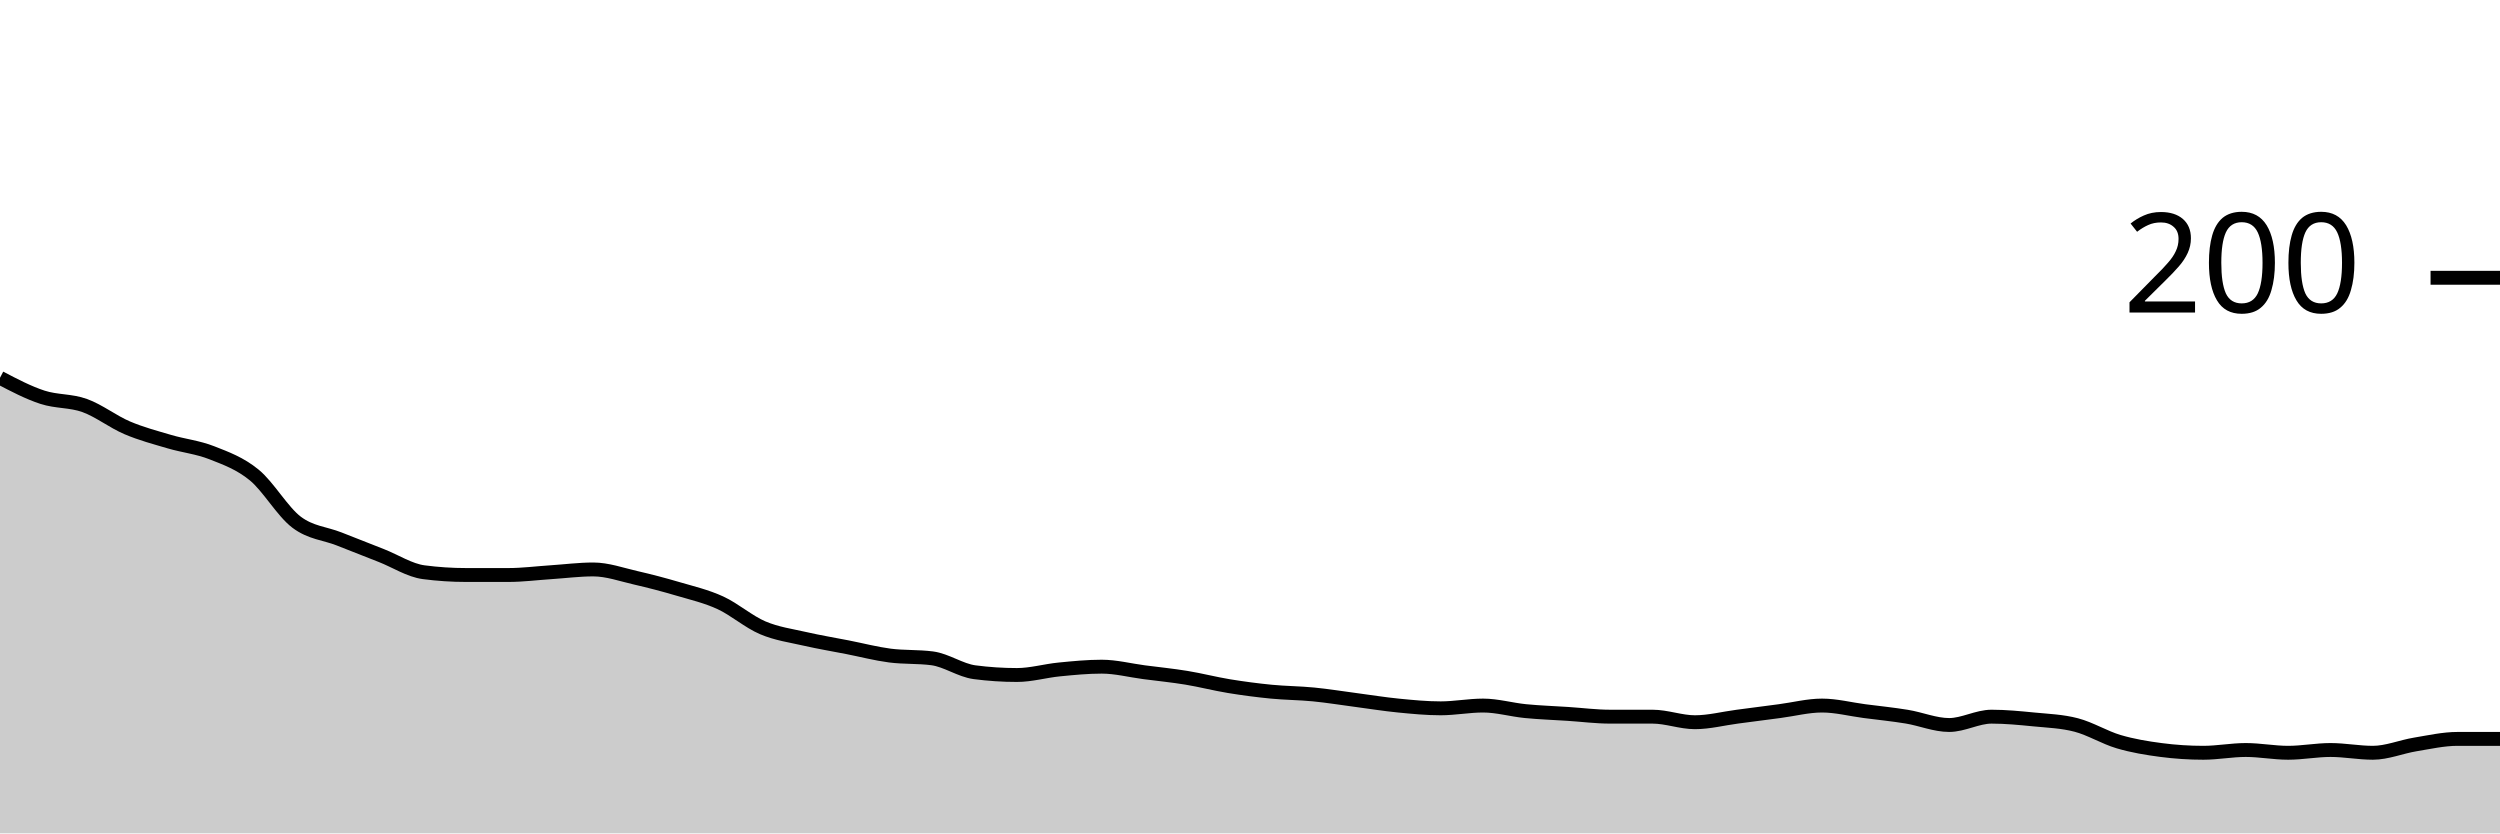
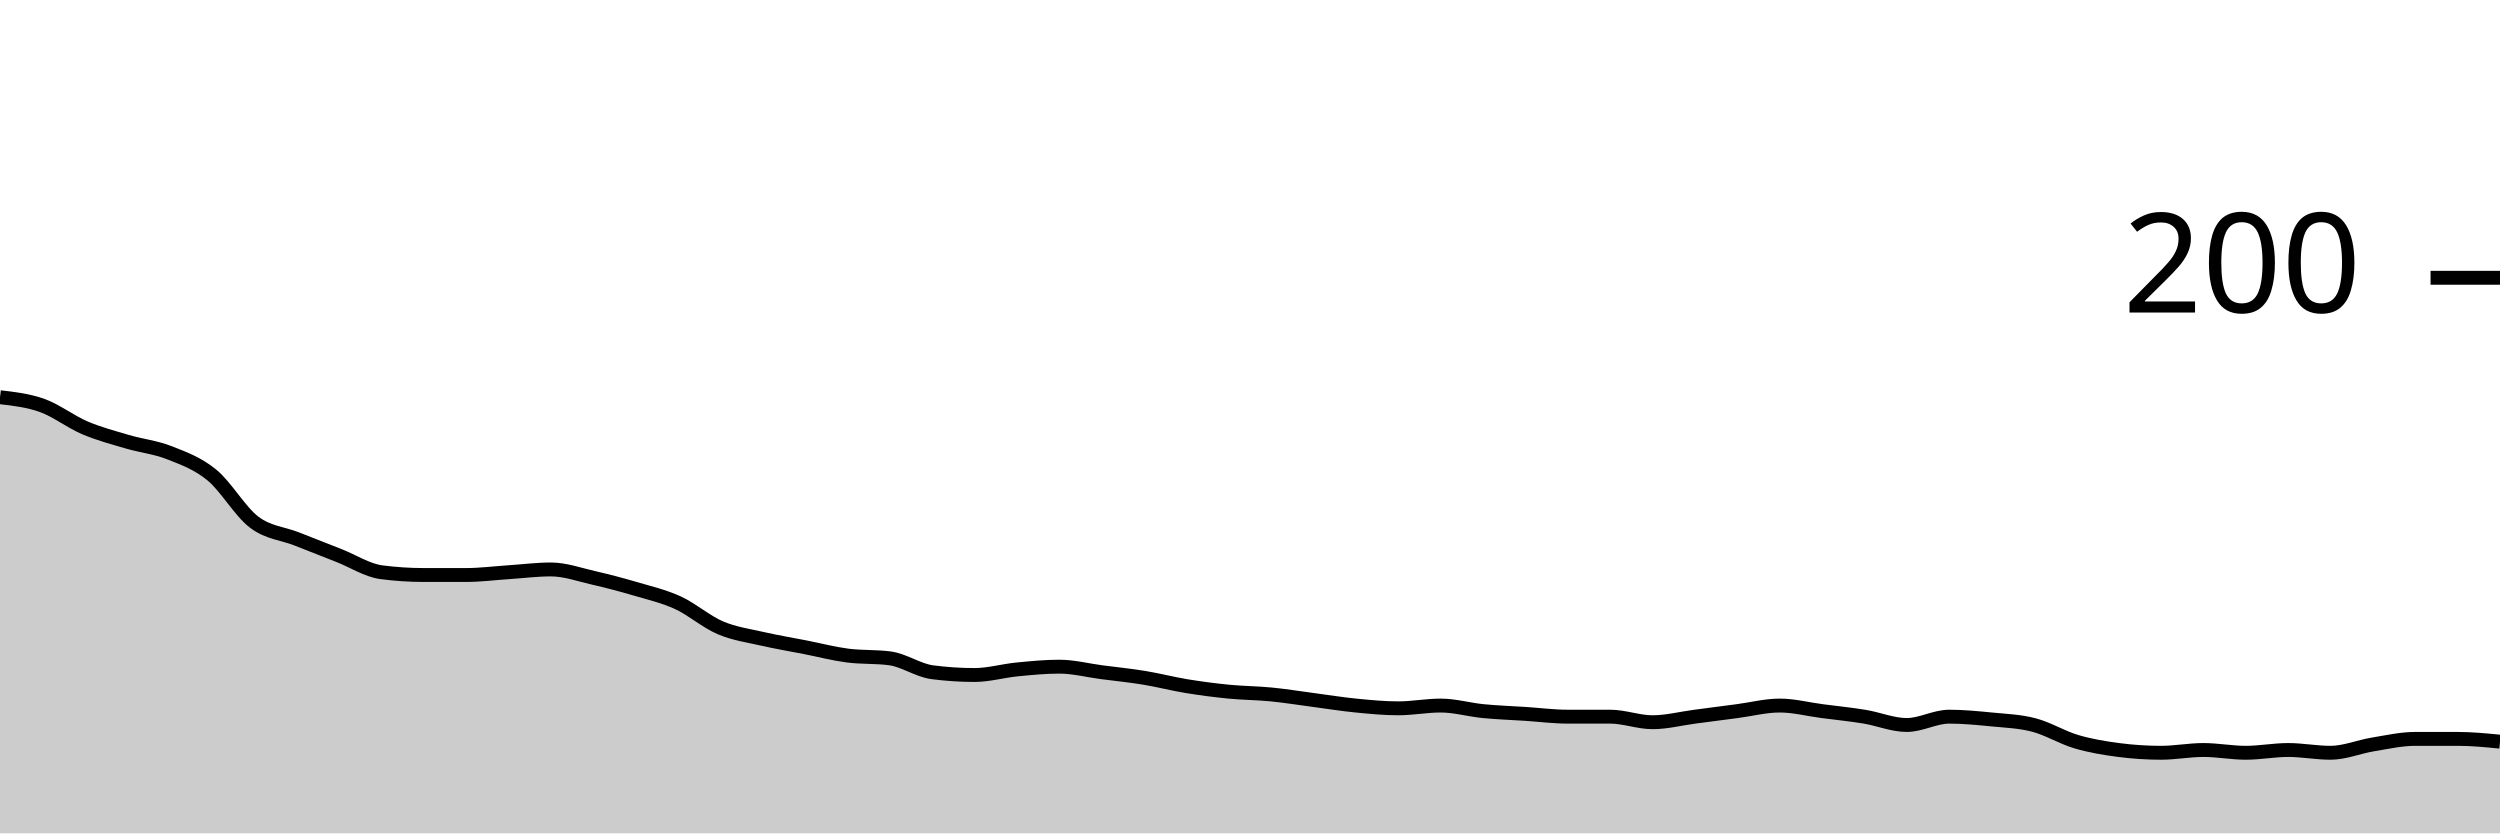
<svg xmlns="http://www.w3.org/2000/svg" viewBox="0 0 180 60">
  <g transform="translate(0,20)">
-     <path class="area" fill="rgba(0, 0, 0, 0.2)" d="M0,7.2C1.017,7.733,2.034,8.267,3.051,8.6C4.068,8.933,5.085,8.833,6.102,9.2C7.119,9.567,8.136,10.367,9.153,10.8C10.169,11.233,11.186,11.5,12.203,11.8C13.22,12.1,14.237,12.2,15.254,12.6C16.271,13,17.288,13.367,18.305,14.2C19.322,15.033,20.339,16.833,21.356,17.6C22.373,18.367,23.39,18.4,24.407,18.8C25.424,19.2,26.441,19.6,27.458,20C28.475,20.4,29.492,21.067,30.508,21.2C31.525,21.333,32.542,21.4,33.559,21.4C34.576,21.4,35.593,21.4,36.61,21.4C37.627,21.4,38.644,21.267,39.661,21.2C40.678,21.133,41.695,21,42.712,21C43.729,21,44.746,21.367,45.763,21.6C46.78,21.833,47.797,22.1,48.814,22.4C49.831,22.7,50.847,22.933,51.864,23.4C52.881,23.867,53.898,24.767,54.915,25.2C55.932,25.633,56.949,25.767,57.966,26C58.983,26.233,60,26.4,61.017,26.6C62.034,26.8,63.051,27.067,64.068,27.2C65.085,27.333,66.102,27.267,67.119,27.4C68.136,27.533,69.153,28.267,70.169,28.4C71.186,28.533,72.203,28.6,73.22,28.6C74.237,28.6,75.254,28.3,76.271,28.2C77.288,28.1,78.305,28,79.322,28C80.339,28,81.356,28.267,82.373,28.4C83.39,28.533,84.407,28.633,85.424,28.8C86.441,28.967,87.458,29.233,88.475,29.4C89.492,29.567,90.508,29.7,91.525,29.8C92.542,29.9,93.559,29.9,94.576,30C95.593,30.1,96.61,30.267,97.627,30.4C98.644,30.533,99.661,30.7,100.678,30.8C101.695,30.9,102.712,31,103.729,31C104.746,31,105.763,30.8,106.78,30.8C107.797,30.8,108.814,31.1,109.831,31.2C110.847,31.3,111.864,31.333,112.881,31.4C113.898,31.467,114.915,31.6,115.932,31.6C116.949,31.6,117.966,31.6,118.983,31.6C120,31.6,121.017,32,122.034,32C123.051,32,124.068,31.733,125.085,31.6C126.102,31.467,127.119,31.333,128.136,31.2C129.153,31.067,130.169,30.8,131.186,30.8C132.203,30.8,133.22,31.067,134.237,31.2C135.254,31.333,136.271,31.433,137.288,31.6C138.305,31.767,139.322,32.2,140.339,32.2C141.356,32.2,142.373,31.6,143.39,31.6C144.407,31.6,145.424,31.7,146.441,31.8C147.458,31.9,148.475,31.933,149.492,32.2C150.508,32.467,151.525,33.1,152.542,33.4C153.559,33.7,154.576,33.867,155.593,34C156.61,34.133,157.627,34.2,158.644,34.2C159.661,34.2,160.678,34,161.695,34C162.712,34,163.729,34.2,164.746,34.2C165.763,34.2,166.78,34,167.797,34C168.814,34,169.831,34.2,170.847,34.2C171.864,34.2,172.881,33.767,173.898,33.6C174.915,33.433,175.932,33.2,176.949,33.2C177.966,33.2,178.983,33.2,180,33.2L180,40C178.983,40,177.966,40,176.949,40C175.932,40,174.915,40,173.898,40C172.881,40,171.864,40,170.847,40C169.831,40,168.814,40,167.797,40C166.78,40,165.763,40,164.746,40C163.729,40,162.712,40,161.695,40C160.678,40,159.661,40,158.644,40C157.627,40,156.61,40,155.593,40C154.576,40,153.559,40,152.542,40C151.525,40,150.508,40,149.492,40C148.475,40,147.458,40,146.441,40C145.424,40,144.407,40,143.39,40C142.373,40,141.356,40,140.339,40C139.322,40,138.305,40,137.288,40C136.271,40,135.254,40,134.237,40C133.22,40,132.203,40,131.186,40C130.169,40,129.153,40,128.136,40C127.119,40,126.102,40,125.085,40C124.068,40,123.051,40,122.034,40C121.017,40,120,40,118.983,40C117.966,40,116.949,40,115.932,40C114.915,40,113.898,40,112.881,40C111.864,40,110.847,40,109.831,40C108.814,40,107.797,40,106.78,40C105.763,40,104.746,40,103.729,40C102.712,40,101.695,40,100.678,40C99.661,40,98.644,40,97.627,40C96.61,40,95.593,40,94.576,40C93.559,40,92.542,40,91.525,40C90.508,40,89.492,40,88.475,40C87.458,40,86.441,40,85.424,40C84.407,40,83.39,40,82.373,40C81.356,40,80.339,40,79.322,40C78.305,40,77.288,40,76.271,40C75.254,40,74.237,40,73.22,40C72.203,40,71.186,40,70.169,40C69.153,40,68.136,40,67.119,40C66.102,40,65.085,40,64.068,40C63.051,40,62.034,40,61.017,40C60,40,58.983,40,57.966,40C56.949,40,55.932,40,54.915,40C53.898,40,52.881,40,51.864,40C50.847,40,49.831,40,48.814,40C47.797,40,46.78,40,45.763,40C44.746,40,43.729,40,42.712,40C41.695,40,40.678,40,39.661,40C38.644,40,37.627,40,36.61,40C35.593,40,34.576,40,33.559,40C32.542,40,31.525,40,30.508,40C29.492,40,28.475,40,27.458,40C26.441,40,25.424,40,24.407,40C23.39,40,22.373,40,21.356,40C20.339,40,19.322,40,18.305,40C17.288,40,16.271,40,15.254,40C14.237,40,13.22,40,12.203,40C11.186,40,10.169,40,9.153,40C8.136,40,7.119,40,6.102,40C5.085,40,4.068,40,3.051,40C2.034,40,1.017,40,0,40Z" />
-     <path class="line" stroke="black" fill="none" d="M0,7.2C1.017,7.733,2.034,8.267,3.051,8.6C4.068,8.933,5.085,8.833,6.102,9.2C7.119,9.567,8.136,10.367,9.153,10.8C10.169,11.233,11.186,11.5,12.203,11.8C13.22,12.1,14.237,12.2,15.254,12.6C16.271,13,17.288,13.367,18.305,14.2C19.322,15.033,20.339,16.833,21.356,17.6C22.373,18.367,23.39,18.4,24.407,18.8C25.424,19.2,26.441,19.6,27.458,20C28.475,20.4,29.492,21.067,30.508,21.2C31.525,21.333,32.542,21.4,33.559,21.4C34.576,21.4,35.593,21.4,36.61,21.4C37.627,21.4,38.644,21.267,39.661,21.2C40.678,21.133,41.695,21,42.712,21C43.729,21,44.746,21.367,45.763,21.6C46.78,21.833,47.797,22.1,48.814,22.4C49.831,22.7,50.847,22.933,51.864,23.4C52.881,23.867,53.898,24.767,54.915,25.2C55.932,25.633,56.949,25.767,57.966,26C58.983,26.233,60,26.4,61.017,26.6C62.034,26.8,63.051,27.067,64.068,27.2C65.085,27.333,66.102,27.267,67.119,27.4C68.136,27.533,69.153,28.267,70.169,28.4C71.186,28.533,72.203,28.6,73.22,28.6C74.237,28.6,75.254,28.3,76.271,28.2C77.288,28.1,78.305,28,79.322,28C80.339,28,81.356,28.267,82.373,28.4C83.39,28.533,84.407,28.633,85.424,28.8C86.441,28.967,87.458,29.233,88.475,29.4C89.492,29.567,90.508,29.7,91.525,29.8C92.542,29.9,93.559,29.9,94.576,30C95.593,30.1,96.61,30.267,97.627,30.4C98.644,30.533,99.661,30.7,100.678,30.8C101.695,30.9,102.712,31,103.729,31C104.746,31,105.763,30.8,106.78,30.8C107.797,30.8,108.814,31.1,109.831,31.2C110.847,31.3,111.864,31.333,112.881,31.4C113.898,31.467,114.915,31.6,115.932,31.6C116.949,31.6,117.966,31.6,118.983,31.6C120,31.6,121.017,32,122.034,32C123.051,32,124.068,31.733,125.085,31.6C126.102,31.467,127.119,31.333,128.136,31.2C129.153,31.067,130.169,30.8,131.186,30.8C132.203,30.8,133.22,31.067,134.237,31.2C135.254,31.333,136.271,31.433,137.288,31.6C138.305,31.767,139.322,32.2,140.339,32.2C141.356,32.2,142.373,31.6,143.39,31.6C144.407,31.6,145.424,31.7,146.441,31.8C147.458,31.9,148.475,31.933,149.492,32.2C150.508,32.467,151.525,33.1,152.542,33.4C153.559,33.7,154.576,33.867,155.593,34C156.61,34.133,157.627,34.2,158.644,34.2C159.661,34.2,160.678,34,161.695,34C162.712,34,163.729,34.2,164.746,34.2C165.763,34.2,166.78,34,167.797,34C168.814,34,169.831,34.2,170.847,34.2C171.864,34.2,172.881,33.767,173.898,33.6C174.915,33.433,175.932,33.2,176.949,33.2C177.966,33.2,178.983,33.2,180,33.2" />
+     <path class="area" fill="rgba(0, 0, 0, 0.2)" d="M0,8.6C1.017,8.717,2.034,8.833,3.051,9.2C4.068,9.567,5.085,10.367,6.102,10.8C7.119,11.233,8.136,11.5,9.153,11.8C10.169,12.1,11.186,12.2,12.203,12.6C13.22,13,14.237,13.367,15.254,14.2C16.271,15.033,17.288,16.833,18.305,17.6C19.322,18.367,20.339,18.4,21.356,18.8C22.373,19.2,23.39,19.6,24.407,20C25.424,20.4,26.441,21.067,27.458,21.2C28.475,21.333,29.492,21.4,30.508,21.4C31.525,21.4,32.542,21.4,33.559,21.4C34.576,21.4,35.593,21.267,36.61,21.2C37.627,21.133,38.644,21,39.661,21C40.678,21,41.695,21.367,42.712,21.6C43.729,21.833,44.746,22.1,45.763,22.4C46.78,22.7,47.797,22.933,48.814,23.4C49.831,23.867,50.847,24.767,51.864,25.2C52.881,25.633,53.898,25.767,54.915,26C55.932,26.233,56.949,26.4,57.966,26.6C58.983,26.8,60,27.067,61.017,27.2C62.034,27.333,63.051,27.267,64.068,27.4C65.085,27.533,66.102,28.267,67.119,28.4C68.136,28.533,69.153,28.6,70.169,28.6C71.186,28.6,72.203,28.3,73.22,28.2C74.237,28.1,75.254,28,76.271,28C77.288,28,78.305,28.267,79.322,28.4C80.339,28.533,81.356,28.633,82.373,28.8C83.39,28.967,84.407,29.233,85.424,29.4C86.441,29.567,87.458,29.7,88.475,29.8C89.492,29.9,90.508,29.9,91.525,30C92.542,30.1,93.559,30.267,94.576,30.4C95.593,30.533,96.61,30.7,97.627,30.8C98.644,30.9,99.661,31,100.678,31C101.695,31,102.712,30.8,103.729,30.8C104.746,30.8,105.763,31.1,106.78,31.2C107.797,31.3,108.814,31.333,109.831,31.4C110.847,31.467,111.864,31.6,112.881,31.6C113.898,31.6,114.915,31.6,115.932,31.6C116.949,31.6,117.966,32,118.983,32C120,32,121.017,31.733,122.034,31.6C123.051,31.467,124.068,31.333,125.085,31.2C126.102,31.067,127.119,30.8,128.136,30.8C129.153,30.8,130.169,31.067,131.186,31.2C132.203,31.333,133.22,31.433,134.237,31.6C135.254,31.767,136.271,32.2,137.288,32.2C138.305,32.2,139.322,31.6,140.339,31.6C141.356,31.6,142.373,31.7,143.39,31.8C144.407,31.9,145.424,31.933,146.441,32.2C147.458,32.467,148.475,33.1,149.492,33.4C150.508,33.7,151.525,33.867,152.542,34C153.559,34.133,154.576,34.2,155.593,34.2C156.61,34.2,157.627,34,158.644,34C159.661,34,160.678,34.2,161.695,34.2C162.712,34.2,163.729,34,164.746,34C165.763,34,166.78,34.2,167.797,34.2C168.814,34.2,169.831,33.767,170.847,33.6C171.864,33.433,172.881,33.2,173.898,33.2C174.915,33.2,175.932,33.2,176.949,33.2C177.966,33.2,178.983,33.3,180,33.4L180,40C178.983,40,177.966,40,176.949,40C175.932,40,174.915,40,173.898,40C172.881,40,171.864,40,170.847,40C169.831,40,168.814,40,167.797,40C166.78,40,165.763,40,164.746,40C163.729,40,162.712,40,161.695,40C160.678,40,159.661,40,158.644,40C157.627,40,156.61,40,155.593,40C154.576,40,153.559,40,152.542,40C151.525,40,150.508,40,149.492,40C148.475,40,147.458,40,146.441,40C145.424,40,144.407,40,143.39,40C142.373,40,141.356,40,140.339,40C139.322,40,138.305,40,137.288,40C136.271,40,135.254,40,134.237,40C133.22,40,132.203,40,131.186,40C130.169,40,129.153,40,128.136,40C127.119,40,126.102,40,125.085,40C124.068,40,123.051,40,122.034,40C121.017,40,120,40,118.983,40C117.966,40,116.949,40,115.932,40C114.915,40,113.898,40,112.881,40C111.864,40,110.847,40,109.831,40C108.814,40,107.797,40,106.78,40C105.763,40,104.746,40,103.729,40C102.712,40,101.695,40,100.678,40C99.661,40,98.644,40,97.627,40C96.61,40,95.593,40,94.576,40C93.559,40,92.542,40,91.525,40C90.508,40,89.492,40,88.475,40C87.458,40,86.441,40,85.424,40C84.407,40,83.39,40,82.373,40C81.356,40,80.339,40,79.322,40C78.305,40,77.288,40,76.271,40C75.254,40,74.237,40,73.22,40C72.203,40,71.186,40,70.169,40C69.153,40,68.136,40,67.119,40C66.102,40,65.085,40,64.068,40C63.051,40,62.034,40,61.017,40C60,40,58.983,40,57.966,40C56.949,40,55.932,40,54.915,40C53.898,40,52.881,40,51.864,40C50.847,40,49.831,40,48.814,40C47.797,40,46.78,40,45.763,40C44.746,40,43.729,40,42.712,40C41.695,40,40.678,40,39.661,40C38.644,40,37.627,40,36.61,40C35.593,40,34.576,40,33.559,40C32.542,40,31.525,40,30.508,40C29.492,40,28.475,40,27.458,40C26.441,40,25.424,40,24.407,40C23.39,40,22.373,40,21.356,40C20.339,40,19.322,40,18.305,40C17.288,40,16.271,40,15.254,40C14.237,40,13.22,40,12.203,40C11.186,40,10.169,40,9.153,40C8.136,40,7.119,40,6.102,40C5.085,40,4.068,40,3.051,40C2.034,40,1.017,40,0,40Z" />
+     <path class="line" stroke="black" fill="none" d="M0,8.6C1.017,8.717,2.034,8.833,3.051,9.2C4.068,9.567,5.085,10.367,6.102,10.8C7.119,11.233,8.136,11.5,9.153,11.8C10.169,12.1,11.186,12.2,12.203,12.6C13.22,13,14.237,13.367,15.254,14.2C16.271,15.033,17.288,16.833,18.305,17.6C19.322,18.367,20.339,18.4,21.356,18.8C22.373,19.2,23.39,19.6,24.407,20C25.424,20.4,26.441,21.067,27.458,21.2C28.475,21.333,29.492,21.4,30.508,21.4C31.525,21.4,32.542,21.4,33.559,21.4C34.576,21.4,35.593,21.267,36.61,21.2C37.627,21.133,38.644,21,39.661,21C40.678,21,41.695,21.367,42.712,21.6C43.729,21.833,44.746,22.1,45.763,22.4C46.78,22.7,47.797,22.933,48.814,23.4C49.831,23.867,50.847,24.767,51.864,25.2C52.881,25.633,53.898,25.767,54.915,26C55.932,26.233,56.949,26.4,57.966,26.6C58.983,26.8,60,27.067,61.017,27.2C62.034,27.333,63.051,27.267,64.068,27.4C65.085,27.533,66.102,28.267,67.119,28.4C68.136,28.533,69.153,28.6,70.169,28.6C71.186,28.6,72.203,28.3,73.22,28.2C74.237,28.1,75.254,28,76.271,28C77.288,28,78.305,28.267,79.322,28.4C80.339,28.533,81.356,28.633,82.373,28.8C83.39,28.967,84.407,29.233,85.424,29.4C86.441,29.567,87.458,29.7,88.475,29.8C89.492,29.9,90.508,29.9,91.525,30C92.542,30.1,93.559,30.267,94.576,30.4C95.593,30.533,96.61,30.7,97.627,30.8C98.644,30.9,99.661,31,100.678,31C101.695,31,102.712,30.8,103.729,30.8C104.746,30.8,105.763,31.1,106.78,31.2C107.797,31.3,108.814,31.333,109.831,31.4C110.847,31.467,111.864,31.6,112.881,31.6C113.898,31.6,114.915,31.6,115.932,31.6C116.949,31.6,117.966,32,118.983,32C120,32,121.017,31.733,122.034,31.6C123.051,31.467,124.068,31.333,125.085,31.2C126.102,31.067,127.119,30.8,128.136,30.8C129.153,30.8,130.169,31.067,131.186,31.2C132.203,31.333,133.22,31.433,134.237,31.6C135.254,31.767,136.271,32.2,137.288,32.2C138.305,32.2,139.322,31.6,140.339,31.6C141.356,31.6,142.373,31.7,143.39,31.8C144.407,31.9,145.424,31.933,146.441,32.2C147.458,32.467,148.475,33.1,149.492,33.4C150.508,33.7,151.525,33.867,152.542,34C153.559,34.133,154.576,34.2,155.593,34.2C156.61,34.2,157.627,34,158.644,34C159.661,34,160.678,34.2,161.695,34.2C162.712,34.2,163.729,34,164.746,34C165.763,34,166.78,34.2,167.797,34.2C168.814,34.2,169.831,33.767,170.847,33.6C171.864,33.433,172.881,33.2,173.898,33.2C174.915,33.2,175.932,33.2,176.949,33.2C177.966,33.2,178.983,33.3,180,33.4" />
    <path class="axis-ceiling" stroke-width="1" stroke="black" fill="none" d="M175,0L180,0" />
    <text class="axis-ceiling-label" font-family="sans-serif" text-anchor="end" font-size="10px" x="170" y="2.5">200</text>
  </g>
</svg>
